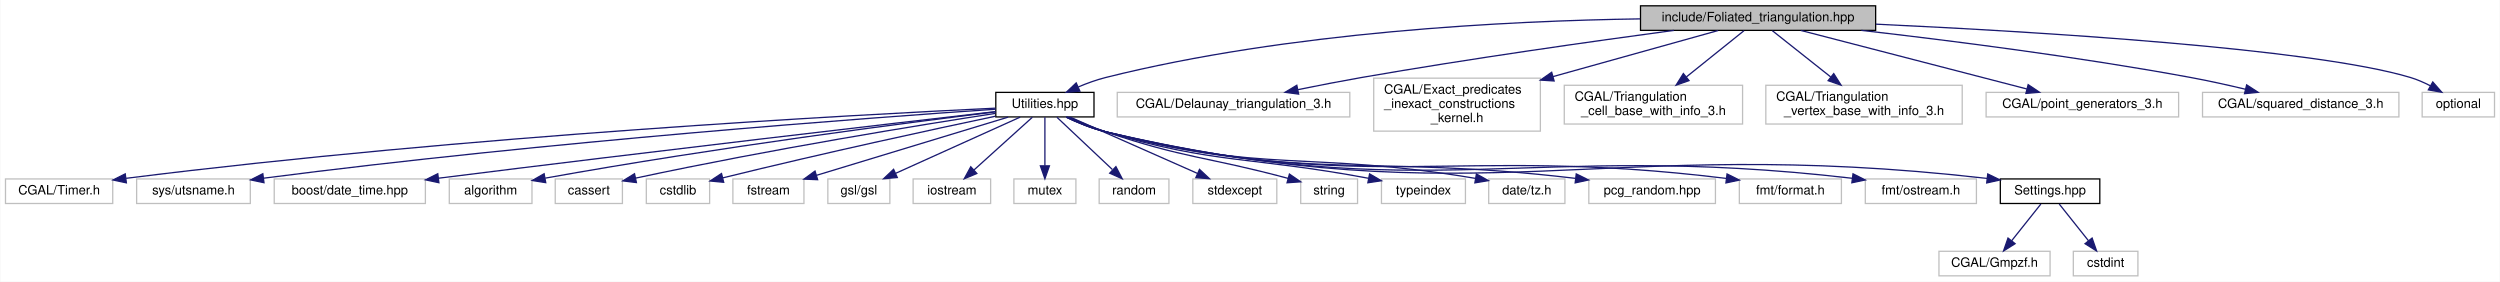
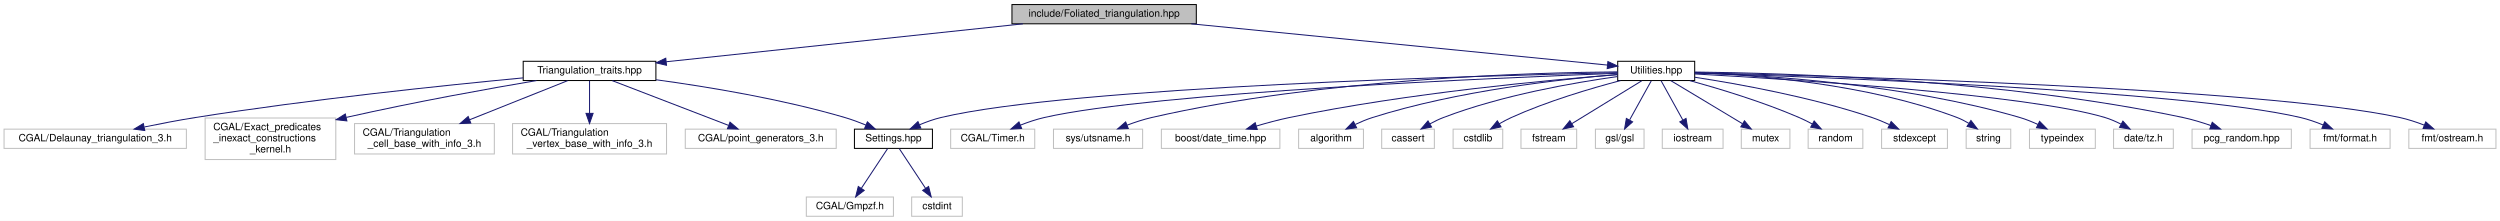
- <svg xmlns="http://www.w3.org/2000/svg" xmlns:xlink="http://www.w3.org/1999/xlink" width="1935pt" height="218pt" viewBox="0.00 0.00 1934.50 218.00">
+ <svg xmlns="http://www.w3.org/2000/svg" xmlns:xlink="http://www.w3.org/1999/xlink" width="2468pt" height="218pt" viewBox="0.00 0.00 2468.00 218.00">
  <g id="graph0" class="graph" transform="scale(1 1) rotate(0) translate(4 214)">
-     <polygon fill="white" stroke="transparent" points="-4,4 -4,-214 1930.5,-214 1930.5,4 -4,4" />
+     <polygon fill="white" stroke="transparent" points="-4,4 -4,-214 2464,-214 2464,4 -4,4" />
    <g id="node1" class="node">
      <g id="a_node1">
        <a xlink:title="Create foliated spherical triangulations.">
-           <polygon fill="#bfbfbf" stroke="black" points="1265.5,-190.5 1265.5,-209.5 1447.5,-209.5 1447.5,-190.5 1265.5,-190.5" />
-           <text text-anchor="middle" x="1356.5" y="-197.5" font-family="Helvetica,sans-Serif" font-size="10.00">include/Foliated_triangulation.hpp</text>
+           <polygon fill="#bfbfbf" stroke="black" points="995,-190.5 995,-209.5 1177,-209.5 1177,-190.5 995,-190.5" />
+           <text text-anchor="middle" x="1086" y="-197.5" font-family="Helvetica,sans-Serif" font-size="10.00">include/Foliated_triangulation.hpp</text>
        </a>
      </g>
    </g>
    <g id="node2" class="node">
      <g id="a_node2">
+         <a xlink:href="_triangulation__traits_8hpp.html" target="_top" xlink:title="Traits class for particular uses of CGAL.">
+           <polygon fill="white" stroke="black" points="512.5,-134.5 512.5,-153.5 643.5,-153.5 643.5,-134.5 512.5,-134.5" />
+           <text text-anchor="middle" x="578" y="-141.5" font-family="Helvetica,sans-Serif" font-size="10.00">Triangulation_traits.hpp</text>
+         </a>
+       </g>
+     </g>
+     <g id="edge1" class="edge">
+       <path fill="none" stroke="midnightblue" d="M1005.79,-190.47C909.21,-180.21 748.24,-163.1 653.72,-153.05" />
+       <polygon fill="midnightblue" stroke="midnightblue" points="653.97,-149.56 643.66,-151.98 653.23,-156.52 653.97,-149.56" />
+     </g>
+     <g id="node11" class="node">
+       <g id="a_node11">
        <a xlink:href="_utilities_8hpp.html" target="_top" xlink:title="Utility functions.">
-           <polygon fill="white" stroke="black" points="766.5,-123.5 766.5,-142.5 842.5,-142.5 842.5,-123.5 766.5,-123.5" />
-           <text text-anchor="middle" x="804.5" y="-130.5" font-family="Helvetica,sans-Serif" font-size="10.00">Utilities.hpp</text>
-         </a>
-       </g>
-     </g>
-     <g id="edge1" class="edge">
-       <path fill="none" stroke="midnightblue" d="M1265.23,-199.39C1162.98,-197.87 993.02,-189.47 851.5,-154 844.45,-152.23 837.1,-149.55 830.35,-146.71" />
-       <polygon fill="midnightblue" stroke="midnightblue" points="831.58,-143.43 821.03,-142.54 828.73,-149.82 831.58,-143.43" />
+           <polygon fill="white" stroke="black" points="1593,-134.5 1593,-153.5 1669,-153.5 1669,-134.5 1593,-134.5" />
+           <text text-anchor="middle" x="1631" y="-141.5" font-family="Helvetica,sans-Serif" font-size="10.00">Utilities.hpp</text>
+         </a>
+       </g>
+     </g>
+     <g id="edge10" class="edge">
+       <path fill="none" stroke="midnightblue" d="M1172.06,-190.47C1288.02,-178.98 1490.52,-158.92 1582.76,-149.78" />
+       <polygon fill="midnightblue" stroke="midnightblue" points="1583.32,-153.24 1592.93,-148.77 1582.63,-146.28 1583.32,-153.24" />
+     </g>
+     <g id="node3" class="node">
+       <g id="a_node3">
+         <a xlink:href="_settings_8hpp.html" target="_top" xlink:title="Global integer and precision settings.">
+           <polygon fill="white" stroke="black" points="839.5,-67.5 839.5,-86.5 916.5,-86.5 916.5,-67.5 839.5,-67.5" />
+           <text text-anchor="middle" x="878" y="-74.5" font-family="Helvetica,sans-Serif" font-size="10.00">Settings.hpp</text>
+         </a>
+       </g>
+     </g>
+     <g id="edge2" class="edge">
+       <path fill="none" stroke="midnightblue" d="M643.64,-135.27C695.04,-128.27 767.96,-116.23 830,-98 836.87,-95.98 844.08,-93.3 850.78,-90.55" />
+       <polygon fill="midnightblue" stroke="midnightblue" points="852.29,-93.71 860.1,-86.55 849.53,-87.27 852.29,-93.71" />
+     </g>
+     <g id="node6" class="node">
+       <g id="a_node6">
+         <a xlink:title=" ">
+           <polygon fill="white" stroke="#bfbfbf" points="0,-67.5 0,-86.5 180,-86.5 180,-67.5 0,-67.5" />
+           <text text-anchor="middle" x="90" y="-74.5" font-family="Helvetica,sans-Serif" font-size="10.00">CGAL/Delaunay_triangulation_3.h</text>
+         </a>
+       </g>
+     </g>
+     <g id="edge5" class="edge">
+       <path fill="none" stroke="midnightblue" d="M512.38,-137.11C434.87,-129.76 302.14,-115.94 189,-98 172.52,-95.39 154.61,-91.95 138.62,-88.67" />
+       <polygon fill="midnightblue" stroke="midnightblue" points="138.92,-85.16 128.42,-86.54 137.49,-92.01 138.92,-85.16" />
+     </g>
+     <g id="node7" class="node">
+       <g id="a_node7">
+         <a xlink:title=" ">
+           <polygon fill="white" stroke="#bfbfbf" points="198.5,-56.5 198.5,-97.5 327.5,-97.5 327.5,-56.5 198.5,-56.5" />
+           <text text-anchor="start" x="206.5" y="-85.5" font-family="Helvetica,sans-Serif" font-size="10.00">CGAL/Exact_predicates</text>
+           <text text-anchor="start" x="206.5" y="-74.5" font-family="Helvetica,sans-Serif" font-size="10.00">_inexact_constructions</text>
+           <text text-anchor="middle" x="263" y="-63.5" font-family="Helvetica,sans-Serif" font-size="10.00">_kernel.h</text>
+         </a>
+       </g>
+     </g>
+     <g id="edge6" class="edge">
+       <path fill="none" stroke="midnightblue" d="M525.57,-134.45C478.79,-126.53 408.22,-113.92 337.83,-98.11" />
+       <polygon fill="midnightblue" stroke="midnightblue" points="338.43,-94.65 327.9,-95.85 336.88,-101.48 338.43,-94.65" />
+     </g>
+     <g id="node8" class="node">
+       <g id="a_node8">
+         <a xlink:title=" ">
+           <polygon fill="white" stroke="#bfbfbf" points="346,-62 346,-92 484,-92 484,-62 346,-62" />
+           <text text-anchor="start" x="354" y="-80" font-family="Helvetica,sans-Serif" font-size="10.00">CGAL/Triangulation</text>
+           <text text-anchor="middle" x="415" y="-69" font-family="Helvetica,sans-Serif" font-size="10.00">_cell_base_with_info_3.h</text>
+         </a>
+       </g>
+     </g>
+     <g id="edge7" class="edge">
+       <path fill="none" stroke="midnightblue" d="M556.35,-134.37C531.79,-124.57 491.06,-108.33 459.61,-95.79" />
+       <polygon fill="midnightblue" stroke="midnightblue" points="460.76,-92.48 450.18,-92.03 458.17,-98.98 460.76,-92.48" />
+     </g>
+     <g id="node9" class="node">
+       <g id="a_node9">
+         <a xlink:title=" ">
+           <polygon fill="white" stroke="#bfbfbf" points="502,-62 502,-92 654,-92 654,-62 502,-62" />
+           <text text-anchor="start" x="510" y="-80" font-family="Helvetica,sans-Serif" font-size="10.00">CGAL/Triangulation</text>
+           <text text-anchor="middle" x="578" y="-69" font-family="Helvetica,sans-Serif" font-size="10.00">_vertex_base_with_info_3.h</text>
+         </a>
+       </g>
+     </g>
+     <g id="edge8" class="edge">
+       <path fill="none" stroke="midnightblue" d="M578,-134.23C578,-126.04 578,-113.42 578,-102.21" />
+       <polygon fill="midnightblue" stroke="midnightblue" points="581.5,-102.09 578,-92.09 574.5,-102.09 581.5,-102.09" />
+     </g>
+     <g id="node10" class="node">
+       <g id="a_node10">
+         <a xlink:title=" ">
+           <polygon fill="white" stroke="#bfbfbf" points="672.5,-67.5 672.5,-86.5 821.5,-86.5 821.5,-67.5 672.5,-67.5" />
+           <text text-anchor="middle" x="747" y="-74.5" font-family="Helvetica,sans-Serif" font-size="10.00">CGAL/point_generators_3.h</text>
+         </a>
+       </g>
+     </g>
+     <g id="edge9" class="edge">
+       <path fill="none" stroke="midnightblue" d="M600.44,-134.37C629.82,-123.07 681.49,-103.2 714.97,-90.32" />
+       <polygon fill="midnightblue" stroke="midnightblue" points="716.66,-93.42 724.73,-86.56 714.14,-86.89 716.66,-93.42" />
+     </g>
+     <g id="node4" class="node">
+       <g id="a_node4">
+         <a xlink:title=" ">
+           <polygon fill="white" stroke="#bfbfbf" points="792,-0.5 792,-19.5 878,-19.5 878,-0.5 792,-0.5" />
+           <text text-anchor="middle" x="835" y="-7.5" font-family="Helvetica,sans-Serif" font-size="10.00">CGAL/Gmpzf.h</text>
+         </a>
+       </g>
+     </g>
+     <g id="edge3" class="edge">
+       <path fill="none" stroke="midnightblue" d="M872.2,-67.23C865.62,-57.29 854.74,-40.84 846.44,-28.29" />
+       <polygon fill="midnightblue" stroke="midnightblue" points="849.14,-26.04 840.71,-19.63 843.31,-29.9 849.14,-26.04" />
+     </g>
+     <g id="node5" class="node">
+       <g id="a_node5">
+         <a xlink:title=" ">
+           <polygon fill="white" stroke="#bfbfbf" points="896,-0.5 896,-19.5 946,-19.5 946,-0.5 896,-0.5" />
+           <text text-anchor="middle" x="921" y="-7.5" font-family="Helvetica,sans-Serif" font-size="10.00">cstdint</text>
+         </a>
+       </g>
+     </g>
+     <g id="edge4" class="edge">
+       <path fill="none" stroke="midnightblue" d="M883.8,-67.23C890.38,-57.29 901.26,-40.84 909.56,-28.29" />
+       <polygon fill="midnightblue" stroke="midnightblue" points="912.69,-29.9 915.29,-19.63 906.86,-26.04 912.69,-29.9" />
+     </g>
+     <g id="edge29" class="edge">
+       <path fill="none" stroke="midnightblue" d="M1592.81,-142.26C1465.07,-139.53 1053.61,-128.52 925,-98 917.93,-96.32 910.57,-93.67 903.82,-90.83" />
+       <polygon fill="midnightblue" stroke="midnightblue" points="905.06,-87.55 894.5,-86.65 902.19,-93.94 905.06,-87.55" />
+     </g>
+     <g id="node12" class="node">
+       <g id="a_node12">
+         <a xlink:title=" ">
+           <polygon fill="white" stroke="#bfbfbf" points="934.5,-67.5 934.5,-86.5 1017.5,-86.5 1017.5,-67.5 934.5,-67.5" />
+           <text text-anchor="middle" x="976" y="-74.5" font-family="Helvetica,sans-Serif" font-size="10.00">CGAL/Timer.h</text>
+         </a>
+       </g>
+     </g>
+     <g id="edge11" class="edge">
+       <path fill="none" stroke="midnightblue" d="M1592.83,-141.65C1477.77,-137.34 1135.55,-122.73 1027,-98 1019.13,-96.21 1010.88,-93.41 1003.36,-90.46" />
+       <polygon fill="midnightblue" stroke="midnightblue" points="1004.57,-87.18 993.99,-86.58 1001.89,-93.64 1004.57,-87.18" />
+     </g>
+     <g id="node13" class="node">
+       <g id="a_node13">
+         <a xlink:title=" ">
+           <polygon fill="white" stroke="#bfbfbf" points="1036,-67.5 1036,-86.5 1124,-86.5 1124,-67.5 1036,-67.5" />
+           <text text-anchor="middle" x="1080" y="-74.5" font-family="Helvetica,sans-Serif" font-size="10.00">sys/utsname.h</text>
+         </a>
+       </g>
+     </g>
+     <g id="edge12" class="edge">
+       <path fill="none" stroke="midnightblue" d="M1592.97,-143.04C1508.9,-142.39 1301.38,-136.62 1133,-98 1124.91,-96.14 1116.4,-93.34 1108.62,-90.41" />
+       <polygon fill="midnightblue" stroke="midnightblue" points="1109.83,-87.13 1099.24,-86.7 1107.25,-93.64 1109.83,-87.13" />
+     </g>
+     <g id="node14" class="node">
+       <g id="a_node14">
+         <a xlink:title=" ">
+           <polygon fill="white" stroke="#bfbfbf" points="1142.5,-67.5 1142.5,-86.5 1259.5,-86.5 1259.5,-67.5 1142.5,-67.5" />
+           <text text-anchor="middle" x="1201" y="-74.5" font-family="Helvetica,sans-Serif" font-size="10.00">boost/date_time.hpp</text>
+         </a>
+       </g>
+     </g>
+     <g id="edge13" class="edge">
+       <path fill="none" stroke="midnightblue" d="M1592.88,-140.31C1526.53,-135.17 1385.73,-122.25 1269,-98 1258.23,-95.76 1246.68,-92.65 1236.22,-89.54" />
+       <polygon fill="midnightblue" stroke="midnightblue" points="1237.17,-86.17 1226.58,-86.59 1235.12,-92.86 1237.17,-86.17" />
+     </g>
+     <g id="node15" class="node">
+       <g id="a_node15">
+         <a xlink:title=" ">
+           <polygon fill="white" stroke="#bfbfbf" points="1278,-67.5 1278,-86.5 1342,-86.5 1342,-67.5 1278,-67.5" />
+           <text text-anchor="middle" x="1310" y="-74.5" font-family="Helvetica,sans-Serif" font-size="10.00">algorithm</text>
+         </a>
+       </g>
+     </g>
+     <g id="edge14" class="edge">
+       <path fill="none" stroke="midnightblue" d="M1592.59,-140.42C1537.86,-135.94 1434.79,-124.52 1351,-98 1345.34,-96.21 1339.47,-93.75 1334.01,-91.17" />
+       <polygon fill="midnightblue" stroke="midnightblue" points="1335.25,-87.87 1324.75,-86.51 1332.11,-94.13 1335.25,-87.87" />
+     </g>
+     <g id="node16" class="node">
+       <g id="a_node16">
+         <a xlink:title=" ">
+           <polygon fill="white" stroke="#bfbfbf" points="1360,-67.5 1360,-86.5 1412,-86.5 1412,-67.5 1360,-67.5" />
+           <text text-anchor="middle" x="1386" y="-74.5" font-family="Helvetica,sans-Serif" font-size="10.00">cassert</text>
+         </a>
+       </g>
+     </g>
+     <g id="edge15" class="edge">
+       <path fill="none" stroke="midnightblue" d="M1592.82,-138.42C1549.95,-132.46 1478.81,-120.1 1421,-98 1416.54,-96.3 1411.97,-94.08 1407.67,-91.74" />
+       <polygon fill="midnightblue" stroke="midnightblue" points="1409.23,-88.6 1398.82,-86.6 1405.71,-94.65 1409.23,-88.6" />
+     </g>
+     <g id="node17" class="node">
+       <g id="a_node17">
+         <a xlink:title=" ">
+           <polygon fill="white" stroke="#bfbfbf" points="1430.5,-67.5 1430.5,-86.5 1479.5,-86.5 1479.5,-67.5 1430.5,-67.5" />
+           <text text-anchor="middle" x="1455" y="-74.5" font-family="Helvetica,sans-Serif" font-size="10.00">cstdlib</text>
+         </a>
+       </g>
+     </g>
+     <g id="edge16" class="edge">
+       <path fill="none" stroke="midnightblue" d="M1595.75,-134.44C1566.26,-126.69 1523.45,-114.04 1488,-98 1484.02,-96.2 1479.92,-94.02 1476.03,-91.76" />
+       <polygon fill="midnightblue" stroke="midnightblue" points="1477.82,-88.76 1467.46,-86.53 1474.17,-94.73 1477.82,-88.76" />
+     </g>
+     <g id="node18" class="node">
+       <g id="a_node18">
+         <a xlink:title=" ">
+           <polygon fill="white" stroke="#bfbfbf" points="1497.5,-67.5 1497.5,-86.5 1552.5,-86.5 1552.5,-67.5 1497.5,-67.5" />
+           <text text-anchor="middle" x="1525" y="-74.5" font-family="Helvetica,sans-Serif" font-size="10.00">fstream</text>
+         </a>
+       </g>
+     </g>
+     <g id="edge17" class="edge">
+       <path fill="none" stroke="midnightblue" d="M1616.7,-134.23C1598.98,-123.37 1568.57,-104.72 1547.66,-91.89" />
+       <polygon fill="midnightblue" stroke="midnightblue" points="1549.42,-88.87 1539.07,-86.63 1545.76,-94.84 1549.42,-88.87" />
+     </g>
+     <g id="node19" class="node">
+       <g id="a_node19">
+         <a xlink:title=" ">
+           <polygon fill="white" stroke="#bfbfbf" points="1571,-67.5 1571,-86.5 1619,-86.5 1619,-67.5 1571,-67.5" />
+           <text text-anchor="middle" x="1595" y="-74.5" font-family="Helvetica,sans-Serif" font-size="10.00">gsl/gsl</text>
+         </a>
+       </g>
+     </g>
+     <g id="edge18" class="edge">
+       <path fill="none" stroke="midnightblue" d="M1626.14,-134.23C1620.69,-124.39 1611.7,-108.16 1604.78,-95.66" />
+       <polygon fill="midnightblue" stroke="midnightblue" points="1607.69,-93.68 1599.78,-86.63 1601.56,-97.07 1607.69,-93.68" />
+     </g>
+     <g id="node20" class="node">
+       <g id="a_node20">
+         <a xlink:title=" ">
+           <polygon fill="white" stroke="#bfbfbf" points="1637,-67.5 1637,-86.5 1697,-86.5 1697,-67.5 1637,-67.5" />
+           <text text-anchor="middle" x="1667" y="-74.5" font-family="Helvetica,sans-Serif" font-size="10.00">iostream</text>
+         </a>
+       </g>
+     </g>
+     <g id="edge19" class="edge">
+       <path fill="none" stroke="midnightblue" d="M1635.86,-134.23C1641.31,-124.39 1650.3,-108.16 1657.22,-95.66" />
+       <polygon fill="midnightblue" stroke="midnightblue" points="1660.44,-97.07 1662.22,-86.63 1654.31,-93.68 1660.44,-97.07" />
+     </g>
+     <g id="node21" class="node">
+       <g id="a_node21">
+         <a xlink:title=" ">
+           <polygon fill="white" stroke="#bfbfbf" points="1715,-67.5 1715,-86.5 1763,-86.5 1763,-67.5 1715,-67.5" />
+           <text text-anchor="middle" x="1739" y="-74.5" font-family="Helvetica,sans-Serif" font-size="10.00">mutex</text>
+         </a>
+       </g>
+     </g>
+     <g id="edge20" class="edge">
+       <path fill="none" stroke="midnightblue" d="M1645.39,-134.39C1660.5,-125.35 1684.93,-110.7 1706,-98 1709.29,-96.02 1712.77,-93.92 1716.17,-91.85" />
+       <polygon fill="midnightblue" stroke="midnightblue" points="1718.14,-94.75 1724.88,-86.58 1714.51,-88.77 1718.14,-94.75" />
+     </g>
+     <g id="node22" class="node">
+       <g id="a_node22">
+         <a xlink:title=" ">
+           <polygon fill="white" stroke="#bfbfbf" points="1781,-67.5 1781,-86.5 1835,-86.5 1835,-67.5 1781,-67.5" />
+           <text text-anchor="middle" x="1808" y="-74.5" font-family="Helvetica,sans-Serif" font-size="10.00">random</text>
+         </a>
+       </g>
+     </g>
+     <g id="edge21" class="edge">
+       <path fill="none" stroke="midnightblue" d="M1664.15,-134.43C1693.16,-126.46 1736.15,-113.5 1772,-98 1776.33,-96.13 1780.81,-93.9 1785.08,-91.61" />
+       <polygon fill="midnightblue" stroke="midnightblue" points="1786.94,-94.58 1793.96,-86.65 1783.53,-88.47 1786.94,-94.58" />
+     </g>
+     <g id="node23" class="node">
+       <g id="a_node23">
+         <a xlink:title=" ">
+           <polygon fill="white" stroke="#bfbfbf" points="1853.5,-67.5 1853.5,-86.5 1918.5,-86.5 1918.5,-67.5 1853.5,-67.5" />
+           <text text-anchor="middle" x="1886" y="-74.5" font-family="Helvetica,sans-Serif" font-size="10.00">stdexcept</text>
+         </a>
+       </g>
+     </g>
+     <g id="edge22" class="edge">
+       <path fill="none" stroke="midnightblue" d="M1669.04,-137.74C1712.22,-131.14 1784.39,-118.17 1844,-98 1849.64,-96.09 1855.52,-93.62 1861.03,-91.07" />
+       <polygon fill="midnightblue" stroke="midnightblue" points="1862.95,-94.03 1870.41,-86.51 1859.89,-87.73 1862.95,-94.03" />
    </g>
    <g id="node24" class="node">
      <g id="a_node24">
        <a xlink:title=" ">
-           <polygon fill="white" stroke="#bfbfbf" points="860.5,-123.5 860.5,-142.5 1040.5,-142.5 1040.5,-123.5 860.5,-123.5" />
-           <text text-anchor="middle" x="950.5" y="-130.5" font-family="Helvetica,sans-Serif" font-size="10.00">CGAL/Delaunay_triangulation_3.h</text>
+           <polygon fill="white" stroke="#bfbfbf" points="1937,-67.5 1937,-86.5 1981,-86.5 1981,-67.5 1937,-67.5" />
+           <text text-anchor="middle" x="1959" y="-74.5" font-family="Helvetica,sans-Serif" font-size="10.00">string</text>
        </a>
      </g>
    </g>
    <g id="edge23" class="edge">
-       <path fill="none" stroke="midnightblue" d="M1291.36,-190.49C1229.1,-182.11 1132.69,-168.49 1049.5,-154 1033.49,-151.21 1016.09,-147.82 1000.41,-144.63" />
-       <polygon fill="midnightblue" stroke="midnightblue" points="1000.89,-141.15 990.39,-142.57 999.48,-148.01 1000.89,-141.15" />
+       <path fill="none" stroke="midnightblue" d="M1669.33,-142.29C1727.18,-140.11 1839.47,-131.49 1928,-98 1931.93,-96.51 1935.88,-94.47 1939.59,-92.26" />
+       <polygon fill="midnightblue" stroke="midnightblue" points="1941.71,-95.06 1948.14,-86.63 1937.86,-89.21 1941.71,-95.06" />
    </g>
    <g id="node25" class="node">
      <g id="a_node25">
        <a xlink:title=" ">
-           <polygon fill="white" stroke="#bfbfbf" points="1059,-112.5 1059,-153.5 1188,-153.5 1188,-112.5 1059,-112.5" />
-           <text text-anchor="start" x="1067" y="-141.5" font-family="Helvetica,sans-Serif" font-size="10.00">CGAL/Exact_predicates</text>
-           <text text-anchor="start" x="1067" y="-130.5" font-family="Helvetica,sans-Serif" font-size="10.00">_inexact_constructions</text>
-           <text text-anchor="middle" x="1123.5" y="-119.5" font-family="Helvetica,sans-Serif" font-size="10.00">_kernel.h</text>
+           <polygon fill="white" stroke="#bfbfbf" points="1999.5,-67.5 1999.5,-86.5 2064.5,-86.5 2064.5,-67.5 1999.5,-67.5" />
+           <text text-anchor="middle" x="2032" y="-74.5" font-family="Helvetica,sans-Serif" font-size="10.00">typeindex</text>
        </a>
      </g>
    </g>
    <g id="edge24" class="edge">
-       <path fill="none" stroke="midnightblue" d="M1325.56,-190.37C1293.11,-181.31 1240.91,-166.75 1197.7,-154.7" />
-       <polygon fill="midnightblue" stroke="midnightblue" points="1198.63,-151.33 1188.06,-152.01 1196.75,-158.07 1198.63,-151.33" />
+       <path fill="none" stroke="midnightblue" d="M1669.01,-142.2C1735.43,-139.93 1876.36,-131.24 1990,-98 1995.96,-96.26 2002.13,-93.76 2007.84,-91.11" />
+       <polygon fill="midnightblue" stroke="midnightblue" points="2009.49,-94.2 2016.91,-86.63 2006.39,-87.92 2009.49,-94.2" />
    </g>
    <g id="node26" class="node">
      <g id="a_node26">
        <a xlink:title=" ">
-           <polygon fill="white" stroke="#bfbfbf" points="1206.5,-118 1206.5,-148 1344.5,-148 1344.5,-118 1206.5,-118" />
-           <text text-anchor="start" x="1214.5" y="-136" font-family="Helvetica,sans-Serif" font-size="10.00">CGAL/Triangulation</text>
-           <text text-anchor="middle" x="1275.5" y="-125" font-family="Helvetica,sans-Serif" font-size="10.00">_cell_base_with_info_3.h</text>
+           <polygon fill="white" stroke="#bfbfbf" points="2082.5,-67.5 2082.5,-86.5 2141.5,-86.5 2141.5,-67.5 2082.5,-67.5" />
+           <text text-anchor="middle" x="2112" y="-74.5" font-family="Helvetica,sans-Serif" font-size="10.00">date/tz.h</text>
        </a>
      </g>
    </g>
    <g id="edge25" class="edge">
-       <path fill="none" stroke="midnightblue" d="M1345.58,-190.23C1334.21,-181.11 1316,-166.5 1301,-154.46" />
-       <polygon fill="midnightblue" stroke="midnightblue" points="1303.05,-151.62 1293.06,-148.09 1298.67,-157.08 1303.05,-151.62" />
+       <path fill="none" stroke="midnightblue" d="M1669.06,-141C1762.02,-135.82 1998.51,-120.76 2074,-98 2079.31,-96.4 2084.74,-94.04 2089.77,-91.5" />
+       <polygon fill="midnightblue" stroke="midnightblue" points="2091.73,-94.42 2098.82,-86.54 2088.37,-88.28 2091.73,-94.42" />
    </g>
    <g id="node27" class="node">
      <g id="a_node27">
        <a xlink:title=" ">
-           <polygon fill="white" stroke="#bfbfbf" points="1362.5,-118 1362.5,-148 1514.5,-148 1514.5,-118 1362.5,-118" />
-           <text text-anchor="start" x="1370.5" y="-136" font-family="Helvetica,sans-Serif" font-size="10.00">CGAL/Triangulation</text>
-           <text text-anchor="middle" x="1438.5" y="-125" font-family="Helvetica,sans-Serif" font-size="10.00">_vertex_base_with_info_3.h</text>
+           <polygon fill="white" stroke="#bfbfbf" points="2160,-67.5 2160,-86.5 2258,-86.5 2258,-67.5 2160,-67.5" />
+           <text text-anchor="middle" x="2209" y="-74.5" font-family="Helvetica,sans-Serif" font-size="10.00">pcg_random.hpp</text>
        </a>
      </g>
    </g>
    <g id="edge26" class="edge">
-       <path fill="none" stroke="midnightblue" d="M1367.56,-190.23C1379.07,-181.11 1397.5,-166.5 1412.69,-154.46" />
-       <polygon fill="midnightblue" stroke="midnightblue" points="1415.06,-157.04 1420.73,-148.09 1410.72,-151.56 1415.06,-157.04" />
+       <path fill="none" stroke="midnightblue" d="M1669.31,-142.88C1756.06,-141.93 1973.72,-135.64 2151,-98 2160.16,-96.06 2169.87,-93.09 2178.67,-90.03" />
+       <polygon fill="midnightblue" stroke="midnightblue" points="2179.94,-93.29 2188.14,-86.59 2177.55,-86.71 2179.94,-93.29" />
    </g>
    <g id="node28" class="node">
      <g id="a_node28">
        <a xlink:title=" ">
-           <polygon fill="white" stroke="#bfbfbf" points="1533,-123.5 1533,-142.5 1682,-142.5 1682,-123.5 1533,-123.5" />
-           <text text-anchor="middle" x="1607.5" y="-130.5" font-family="Helvetica,sans-Serif" font-size="10.00">CGAL/point_generators_3.h</text>
+           <polygon fill="white" stroke="#bfbfbf" points="2276.5,-67.5 2276.5,-86.5 2355.5,-86.5 2355.5,-67.5 2276.5,-67.5" />
+           <text text-anchor="middle" x="2316" y="-74.5" font-family="Helvetica,sans-Serif" font-size="10.00">fmt/format.h</text>
        </a>
      </g>
    </g>
    <g id="edge27" class="edge">
-       <path fill="none" stroke="midnightblue" d="M1389.57,-190.44C1434.53,-178.79 1515,-157.95 1564.57,-145.12" />
-       <polygon fill="midnightblue" stroke="midnightblue" points="1565.55,-148.48 1574.35,-142.58 1563.8,-141.7 1565.55,-148.48" />
+       <path fill="none" stroke="midnightblue" d="M1669.09,-141.88C1788.14,-138.15 2152.19,-124.77 2267,-98 2274.51,-96.25 2282.35,-93.5 2289.51,-90.59" />
+       <polygon fill="midnightblue" stroke="midnightblue" points="2290.95,-93.78 2298.75,-86.61 2288.18,-87.35 2290.95,-93.78" />
    </g>
    <g id="node29" class="node">
      <g id="a_node29">
        <a xlink:title=" ">
-           <polygon fill="white" stroke="#bfbfbf" points="1700.5,-123.5 1700.5,-142.5 1852.5,-142.5 1852.5,-123.5 1700.5,-123.5" />
-           <text text-anchor="middle" x="1776.5" y="-130.5" font-family="Helvetica,sans-Serif" font-size="10.00">CGAL/squared_distance_3.h</text>
+           <polygon fill="white" stroke="#bfbfbf" points="2374,-67.5 2374,-86.5 2460,-86.5 2460,-67.5 2374,-67.5" />
+           <text text-anchor="middle" x="2417" y="-74.5" font-family="Helvetica,sans-Serif" font-size="10.00">fmt/ostream.h</text>
        </a>
      </g>
    </g>
    <g id="edge28" class="edge">
-       <path fill="none" stroke="midnightblue" d="M1436.38,-190.49C1504.47,-182.71 1604.79,-169.99 1691.5,-154 1705.28,-151.46 1720.19,-148.15 1733.62,-144.95" />
-       <polygon fill="midnightblue" stroke="midnightblue" points="1734.66,-148.3 1743.56,-142.54 1733.01,-141.49 1734.66,-148.3" />
-     </g>
-     <g id="node30" class="node">
-       <g id="a_node30">
-         <a xlink:title=" ">
-           <polygon fill="white" stroke="#bfbfbf" points="1870.5,-123.5 1870.5,-142.5 1926.5,-142.5 1926.5,-123.5 1870.5,-123.5" />
-           <text text-anchor="middle" x="1898.5" y="-130.5" font-family="Helvetica,sans-Serif" font-size="10.00">optional</text>
-         </a>
-       </g>
-     </g>
-     <g id="edge29" class="edge">
-       <path fill="none" stroke="midnightblue" d="M1447.68,-195.3C1571.64,-189.51 1786.48,-176.57 1861.5,-154 1866.7,-152.44 1872,-150.09 1876.9,-147.56" />
-       <polygon fill="midnightblue" stroke="midnightblue" points="1878.72,-150.55 1885.71,-142.59 1875.28,-144.45 1878.72,-150.55" />
-     </g>
-     <g id="node3" class="node">
-       <g id="a_node3">
-         <a xlink:title=" ">
-           <polygon fill="white" stroke="#bfbfbf" points="0,-56.5 0,-75.5 83,-75.5 83,-56.5 0,-56.5" />
-           <text text-anchor="middle" x="41.5" y="-63.5" font-family="Helvetica,sans-Serif" font-size="10.00">CGAL/Timer.h</text>
-         </a>
-       </g>
-     </g>
-     <g id="edge2" class="edge">
-       <path fill="none" stroke="midnightblue" d="M766.16,-130.28C660.58,-125.28 356.5,-109.02 93.33,-75.98" />
-       <polygon fill="midnightblue" stroke="midnightblue" points="93.56,-72.48 83.2,-74.7 92.68,-79.42 93.56,-72.48" />
-     </g>
-     <g id="node4" class="node">
-       <g id="a_node4">
-         <a xlink:title=" ">
-           <polygon fill="white" stroke="#bfbfbf" points="101.5,-56.5 101.5,-75.5 189.5,-75.5 189.5,-56.5 101.5,-56.5" />
-           <text text-anchor="middle" x="145.5" y="-63.5" font-family="Helvetica,sans-Serif" font-size="10.00">sys/utsname.h</text>
-         </a>
-       </g>
-     </g>
-     <g id="edge3" class="edge">
-       <path fill="none" stroke="midnightblue" d="M766.45,-129.49C672.22,-123.07 420.26,-104.58 199.85,-76.09" />
-       <polygon fill="midnightblue" stroke="midnightblue" points="200.08,-72.59 189.71,-74.77 199.17,-79.53 200.08,-72.59" />
-     </g>
-     <g id="node5" class="node">
-       <g id="a_node5">
-         <a xlink:title=" ">
-           <polygon fill="white" stroke="#bfbfbf" points="208,-56.5 208,-75.5 325,-75.5 325,-56.5 208,-56.5" />
-           <text text-anchor="middle" x="266.5" y="-63.5" font-family="Helvetica,sans-Serif" font-size="10.00">boost/date_time.hpp</text>
-         </a>
-       </g>
-     </g>
-     <g id="edge4" class="edge">
-       <path fill="none" stroke="midnightblue" d="M766.4,-127.63C687.94,-118.6 502.35,-97.04 335.07,-76.06" />
-       <polygon fill="midnightblue" stroke="midnightblue" points="335.46,-72.58 325.1,-74.8 334.58,-79.52 335.46,-72.58" />
-     </g>
-     <g id="node6" class="node">
-       <g id="a_node6">
-         <a xlink:title=" ">
-           <polygon fill="white" stroke="#bfbfbf" points="343.5,-56.5 343.5,-75.5 407.5,-75.5 407.5,-56.5 343.5,-56.5" />
-           <text text-anchor="middle" x="375.5" y="-63.5" font-family="Helvetica,sans-Serif" font-size="10.00">algorithm</text>
-         </a>
-       </g>
-     </g>
-     <g id="edge5" class="edge">
-       <path fill="none" stroke="midnightblue" d="M766.35,-127.43C698.33,-119.08 551.46,-100.13 417.7,-76.11" />
-       <polygon fill="midnightblue" stroke="midnightblue" points="418.15,-72.63 407.68,-74.3 416.9,-79.52 418.15,-72.63" />
-     </g>
-     <g id="node7" class="node">
-       <g id="a_node7">
-         <a xlink:title=" ">
-           <polygon fill="white" stroke="#bfbfbf" points="425.5,-56.5 425.5,-75.5 477.5,-75.5 477.5,-56.5 425.5,-56.5" />
-           <text text-anchor="middle" x="451.5" y="-63.5" font-family="Helvetica,sans-Serif" font-size="10.00">cassert</text>
-         </a>
-       </g>
-     </g>
-     <g id="edge6" class="edge">
-       <path fill="none" stroke="midnightblue" d="M766.13,-126.23C708,-117.26 593.94,-98.85 487.74,-76.14" />
-       <polygon fill="midnightblue" stroke="midnightblue" points="488.33,-72.69 477.82,-74 486.86,-79.53 488.33,-72.69" />
-     </g>
-     <g id="node8" class="node">
-       <g id="a_node8">
-         <a xlink:title=" ">
-           <polygon fill="white" stroke="#bfbfbf" points="496,-56.5 496,-75.5 545,-75.5 545,-56.5 496,-56.5" />
-           <text text-anchor="middle" x="520.5" y="-63.5" font-family="Helvetica,sans-Serif" font-size="10.00">cstdlib</text>
-         </a>
-       </g>
-     </g>
-     <g id="edge7" class="edge">
-       <path fill="none" stroke="midnightblue" d="M766.1,-124.02C718.67,-114.03 635.31,-96.05 555.1,-76.32" />
-       <polygon fill="midnightblue" stroke="midnightblue" points="555.88,-72.91 545.33,-73.91 554.2,-79.7 555.88,-72.91" />
-     </g>
-     <g id="node9" class="node">
-       <g id="a_node9">
-         <a xlink:title=" ">
-           <polygon fill="white" stroke="#bfbfbf" points="563,-56.5 563,-75.5 618,-75.5 618,-56.5 563,-56.5" />
-           <text text-anchor="middle" x="590.5" y="-63.5" font-family="Helvetica,sans-Serif" font-size="10.00">fstream</text>
-         </a>
-       </g>
-     </g>
-     <g id="edge8" class="edge">
-       <path fill="none" stroke="midnightblue" d="M776.08,-123.37C737.87,-111.76 669.87,-91.11 627.65,-78.28" />
-       <polygon fill="midnightblue" stroke="midnightblue" points="628.6,-74.92 618.02,-75.36 626.57,-81.61 628.6,-74.92" />
-     </g>
-     <g id="node10" class="node">
-       <g id="a_node10">
-         <a xlink:title=" ">
-           <polygon fill="white" stroke="#bfbfbf" points="636.5,-56.5 636.5,-75.5 684.5,-75.5 684.5,-56.5 636.5,-56.5" />
-           <text text-anchor="middle" x="660.5" y="-63.5" font-family="Helvetica,sans-Serif" font-size="10.00">gsl/gsl</text>
-         </a>
-       </g>
-     </g>
-     <g id="edge9" class="edge">
-       <path fill="none" stroke="midnightblue" d="M785.38,-123.37C760.74,-112.25 717.69,-92.82 689.14,-79.93" />
-       <polygon fill="midnightblue" stroke="midnightblue" points="690.26,-76.59 679.7,-75.67 687.38,-82.97 690.26,-76.59" />
-     </g>
-     <g id="node11" class="node">
-       <g id="a_node11">
-         <a xlink:title=" ">
-           <polygon fill="white" stroke="#bfbfbf" points="702.5,-56.5 702.5,-75.5 762.5,-75.5 762.5,-56.5 702.5,-56.5" />
-           <text text-anchor="middle" x="732.5" y="-63.5" font-family="Helvetica,sans-Serif" font-size="10.00">iostream</text>
-         </a>
-       </g>
-     </g>
-     <g id="edge10" class="edge">
-       <path fill="none" stroke="midnightblue" d="M794.79,-123.23C783.24,-112.81 763.75,-95.21 749.64,-82.47" />
-       <polygon fill="midnightblue" stroke="midnightblue" points="751.82,-79.73 742.06,-75.63 747.13,-84.93 751.82,-79.73" />
-     </g>
-     <g id="node12" class="node">
-       <g id="a_node12">
-         <a xlink:title=" ">
-           <polygon fill="white" stroke="#bfbfbf" points="780.5,-56.5 780.5,-75.5 828.5,-75.5 828.5,-56.5 780.5,-56.5" />
-           <text text-anchor="middle" x="804.5" y="-63.5" font-family="Helvetica,sans-Serif" font-size="10.00">mutex</text>
-         </a>
-       </g>
-     </g>
-     <g id="edge11" class="edge">
-       <path fill="none" stroke="midnightblue" d="M804.5,-123.23C804.5,-113.68 804.5,-98.12 804.5,-85.78" />
-       <polygon fill="midnightblue" stroke="midnightblue" points="808,-85.63 804.5,-75.63 801,-85.63 808,-85.63" />
-     </g>
-     <g id="node13" class="node">
-       <g id="a_node13">
-         <a xlink:title=" ">
-           <polygon fill="white" stroke="#bfbfbf" points="846.5,-56.5 846.5,-75.5 900.5,-75.5 900.5,-56.5 846.5,-56.5" />
-           <text text-anchor="middle" x="873.5" y="-63.5" font-family="Helvetica,sans-Serif" font-size="10.00">random</text>
-         </a>
-       </g>
-     </g>
-     <g id="edge12" class="edge">
-       <path fill="none" stroke="midnightblue" d="M813.81,-123.23C824.77,-112.9 843.21,-95.54 856.69,-82.83" />
-       <polygon fill="midnightblue" stroke="midnightblue" points="859.46,-85.03 864.34,-75.63 854.66,-79.94 859.46,-85.03" />
-     </g>
-     <g id="node14" class="node">
-       <g id="a_node14">
-         <a xlink:title=" ">
-           <polygon fill="white" stroke="#bfbfbf" points="919,-56.5 919,-75.5 984,-75.5 984,-56.5 919,-56.5" />
-           <text text-anchor="middle" x="951.5" y="-63.5" font-family="Helvetica,sans-Serif" font-size="10.00">stdexcept</text>
-         </a>
-       </g>
-     </g>
-     <g id="edge13" class="edge">
-       <path fill="none" stroke="midnightblue" d="M824.02,-123.37C849.28,-112.2 893.5,-92.65 922.64,-79.76" />
-       <polygon fill="midnightblue" stroke="midnightblue" points="924.17,-82.91 931.9,-75.67 921.34,-76.51 924.17,-82.91" />
-     </g>
-     <g id="node15" class="node">
-       <g id="a_node15">
-         <a xlink:title=" ">
-           <polygon fill="white" stroke="#bfbfbf" points="1002.5,-56.5 1002.5,-75.5 1046.5,-75.5 1046.5,-56.5 1002.5,-56.5" />
-           <text text-anchor="middle" x="1024.5" y="-63.5" font-family="Helvetica,sans-Serif" font-size="10.00">string</text>
-         </a>
-       </g>
-     </g>
-     <g id="edge14" class="edge">
-       <path fill="none" stroke="midnightblue" d="M823,-123.36C831.56,-119.56 841.92,-115.24 851.5,-112 912.77,-91.28 930.03,-92.76 992.5,-76 992.6,-75.97 992.7,-75.95 992.8,-75.92" />
-       <polygon fill="midnightblue" stroke="midnightblue" points="993.76,-79.28 1002.49,-73.27 991.92,-72.53 993.76,-79.28" />
-     </g>
-     <g id="node16" class="node">
-       <g id="a_node16">
-         <a xlink:title=" ">
-           <polygon fill="white" stroke="#bfbfbf" points="1065,-56.5 1065,-75.5 1130,-75.5 1130,-56.5 1065,-56.5" />
-           <text text-anchor="middle" x="1097.5" y="-63.5" font-family="Helvetica,sans-Serif" font-size="10.00">typeindex</text>
-         </a>
-       </g>
-     </g>
-     <g id="edge15" class="edge">
-       <path fill="none" stroke="midnightblue" d="M822,-123.43C830.7,-119.46 841.47,-114.98 851.5,-112 936.75,-86.7 963.33,-93.15 1054.98,-76.01" />
-       <polygon fill="midnightblue" stroke="midnightblue" points="1055.8,-79.41 1064.96,-74.09 1054.48,-72.54 1055.8,-79.41" />
-     </g>
-     <g id="node17" class="node">
-       <g id="a_node17">
-         <a xlink:title=" ">
-           <polygon fill="white" stroke="#bfbfbf" points="1148,-56.5 1148,-75.5 1207,-75.5 1207,-56.5 1148,-56.5" />
-           <text text-anchor="middle" x="1177.5" y="-63.5" font-family="Helvetica,sans-Serif" font-size="10.00">date/tz.h</text>
-         </a>
-       </g>
-     </g>
-     <g id="edge16" class="edge">
-       <path fill="none" stroke="midnightblue" d="M821.5,-123.41C830.26,-119.34 841.23,-114.77 851.5,-112 972.46,-79.36 1010.03,-97.5 1137.6,-75.96" />
-       <polygon fill="midnightblue" stroke="midnightblue" points="1138.5,-79.36 1147.75,-74.19 1137.3,-72.46 1138.5,-79.36" />
-     </g>
-     <g id="node18" class="node">
-       <g id="a_node18">
-         <a xlink:title=" ">
-           <polygon fill="white" stroke="#bfbfbf" points="1225.5,-56.5 1225.5,-75.5 1323.5,-75.5 1323.5,-56.5 1225.5,-56.5" />
-           <text text-anchor="middle" x="1274.5" y="-63.5" font-family="Helvetica,sans-Serif" font-size="10.00">pcg_random.hpp</text>
-         </a>
-       </g>
-     </g>
-     <g id="edge17" class="edge">
-       <path fill="none" stroke="midnightblue" d="M821.47,-123.3C830.22,-119.2 841.19,-114.64 851.5,-112 1005.77,-72.54 1052.3,-95.28 1214.9,-75.98" />
-       <polygon fill="midnightblue" stroke="midnightblue" points="1215.77,-79.4 1225.27,-74.71 1214.92,-72.45 1215.77,-79.4" />
-     </g>
-     <g id="node19" class="node">
-       <g id="a_node19">
-         <a xlink:title=" ">
-           <polygon fill="white" stroke="#bfbfbf" points="1342,-56.5 1342,-75.5 1421,-75.5 1421,-56.5 1342,-56.5" />
-           <text text-anchor="middle" x="1381.5" y="-63.5" font-family="Helvetica,sans-Serif" font-size="10.00">fmt/format.h</text>
-         </a>
-       </g>
-     </g>
-     <g id="edge18" class="edge">
-       <path fill="none" stroke="midnightblue" d="M821.01,-123.4C829.82,-119.22 840.99,-114.56 851.5,-112 1056.65,-62.12 1118.03,-102.15 1332,-75.89" />
-       <polygon fill="midnightblue" stroke="midnightblue" points="1332.49,-79.36 1341.98,-74.63 1331.62,-72.41 1332.49,-79.36" />
-     </g>
-     <g id="node20" class="node">
-       <g id="a_node20">
-         <a xlink:title=" ">
-           <polygon fill="white" stroke="#bfbfbf" points="1439.5,-56.5 1439.5,-75.5 1525.5,-75.5 1525.5,-56.5 1439.5,-56.5" />
-           <text text-anchor="middle" x="1482.5" y="-63.5" font-family="Helvetica,sans-Serif" font-size="10.00">fmt/ostream.h</text>
-         </a>
-       </g>
-     </g>
-     <g id="edge19" class="edge">
-       <path fill="none" stroke="midnightblue" d="M821,-123.34C829.8,-119.15 840.97,-114.49 851.5,-112 1101.98,-52.75 1173.82,-105.59 1429.5,-76 1429.6,-75.99 1429.7,-75.98 1429.8,-75.96" />
-       <polygon fill="midnightblue" stroke="midnightblue" points="1429.99,-79.47 1439.46,-74.7 1429.09,-72.53 1429.99,-79.47" />
-     </g>
-     <g id="node21" class="node">
-       <g id="a_node21">
-         <a xlink:href="_settings_8hpp.html" target="_top" xlink:title="Global integer and precision settings.">
-           <polygon fill="white" stroke="black" points="1544,-56.5 1544,-75.5 1621,-75.5 1621,-56.5 1544,-56.5" />
-           <text text-anchor="middle" x="1582.5" y="-63.5" font-family="Helvetica,sans-Serif" font-size="10.00">Settings.hpp</text>
-         </a>
-       </g>
-     </g>
-     <g id="edge20" class="edge">
-       <path fill="none" stroke="midnightblue" d="M820.99,-123.3C829.79,-119.1 840.96,-114.44 851.5,-112 1144.46,-44.18 1230.82,-110.63 1533.85,-75.88" />
-       <polygon fill="midnightblue" stroke="midnightblue" points="1534.27,-79.36 1543.8,-74.71 1533.46,-72.4 1534.27,-79.36" />
-     </g>
-     <g id="node22" class="node">
-       <g id="a_node22">
-         <a xlink:title=" ">
-           <polygon fill="white" stroke="#bfbfbf" points="1496.5,-0.5 1496.5,-19.5 1582.5,-19.5 1582.5,-0.5 1496.5,-0.5" />
-           <text text-anchor="middle" x="1539.5" y="-7.5" font-family="Helvetica,sans-Serif" font-size="10.00">CGAL/Gmpzf.h</text>
-         </a>
-       </g>
-     </g>
-     <g id="edge21" class="edge">
-       <path fill="none" stroke="midnightblue" d="M1575.4,-56.08C1569.26,-48.38 1560.23,-37.03 1552.76,-27.65" />
-       <polygon fill="midnightblue" stroke="midnightblue" points="1555.44,-25.39 1546.47,-19.75 1549.96,-29.75 1555.44,-25.39" />
-     </g>
-     <g id="node23" class="node">
-       <g id="a_node23">
-         <a xlink:title=" ">
-           <polygon fill="white" stroke="#bfbfbf" points="1600.5,-0.5 1600.5,-19.5 1650.5,-19.5 1650.5,-0.5 1600.5,-0.5" />
-           <text text-anchor="middle" x="1625.5" y="-7.5" font-family="Helvetica,sans-Serif" font-size="10.00">cstdint</text>
-         </a>
-       </g>
-     </g>
-     <g id="edge22" class="edge">
-       <path fill="none" stroke="midnightblue" d="M1589.6,-56.08C1595.74,-48.38 1604.77,-37.03 1612.24,-27.65" />
-       <polygon fill="midnightblue" stroke="midnightblue" points="1615.04,-29.75 1618.53,-19.75 1609.56,-25.39 1615.04,-29.75" />
+       <path fill="none" stroke="midnightblue" d="M1669.29,-142.19C1800.35,-139.2 2230.27,-127.31 2365,-98 2373.11,-96.24 2381.62,-93.41 2389.36,-90.43" />
+       <polygon fill="midnightblue" stroke="midnightblue" points="2390.71,-93.66 2398.65,-86.64 2388.07,-87.17 2390.71,-93.66" />
    </g>
  </g>
</svg>
